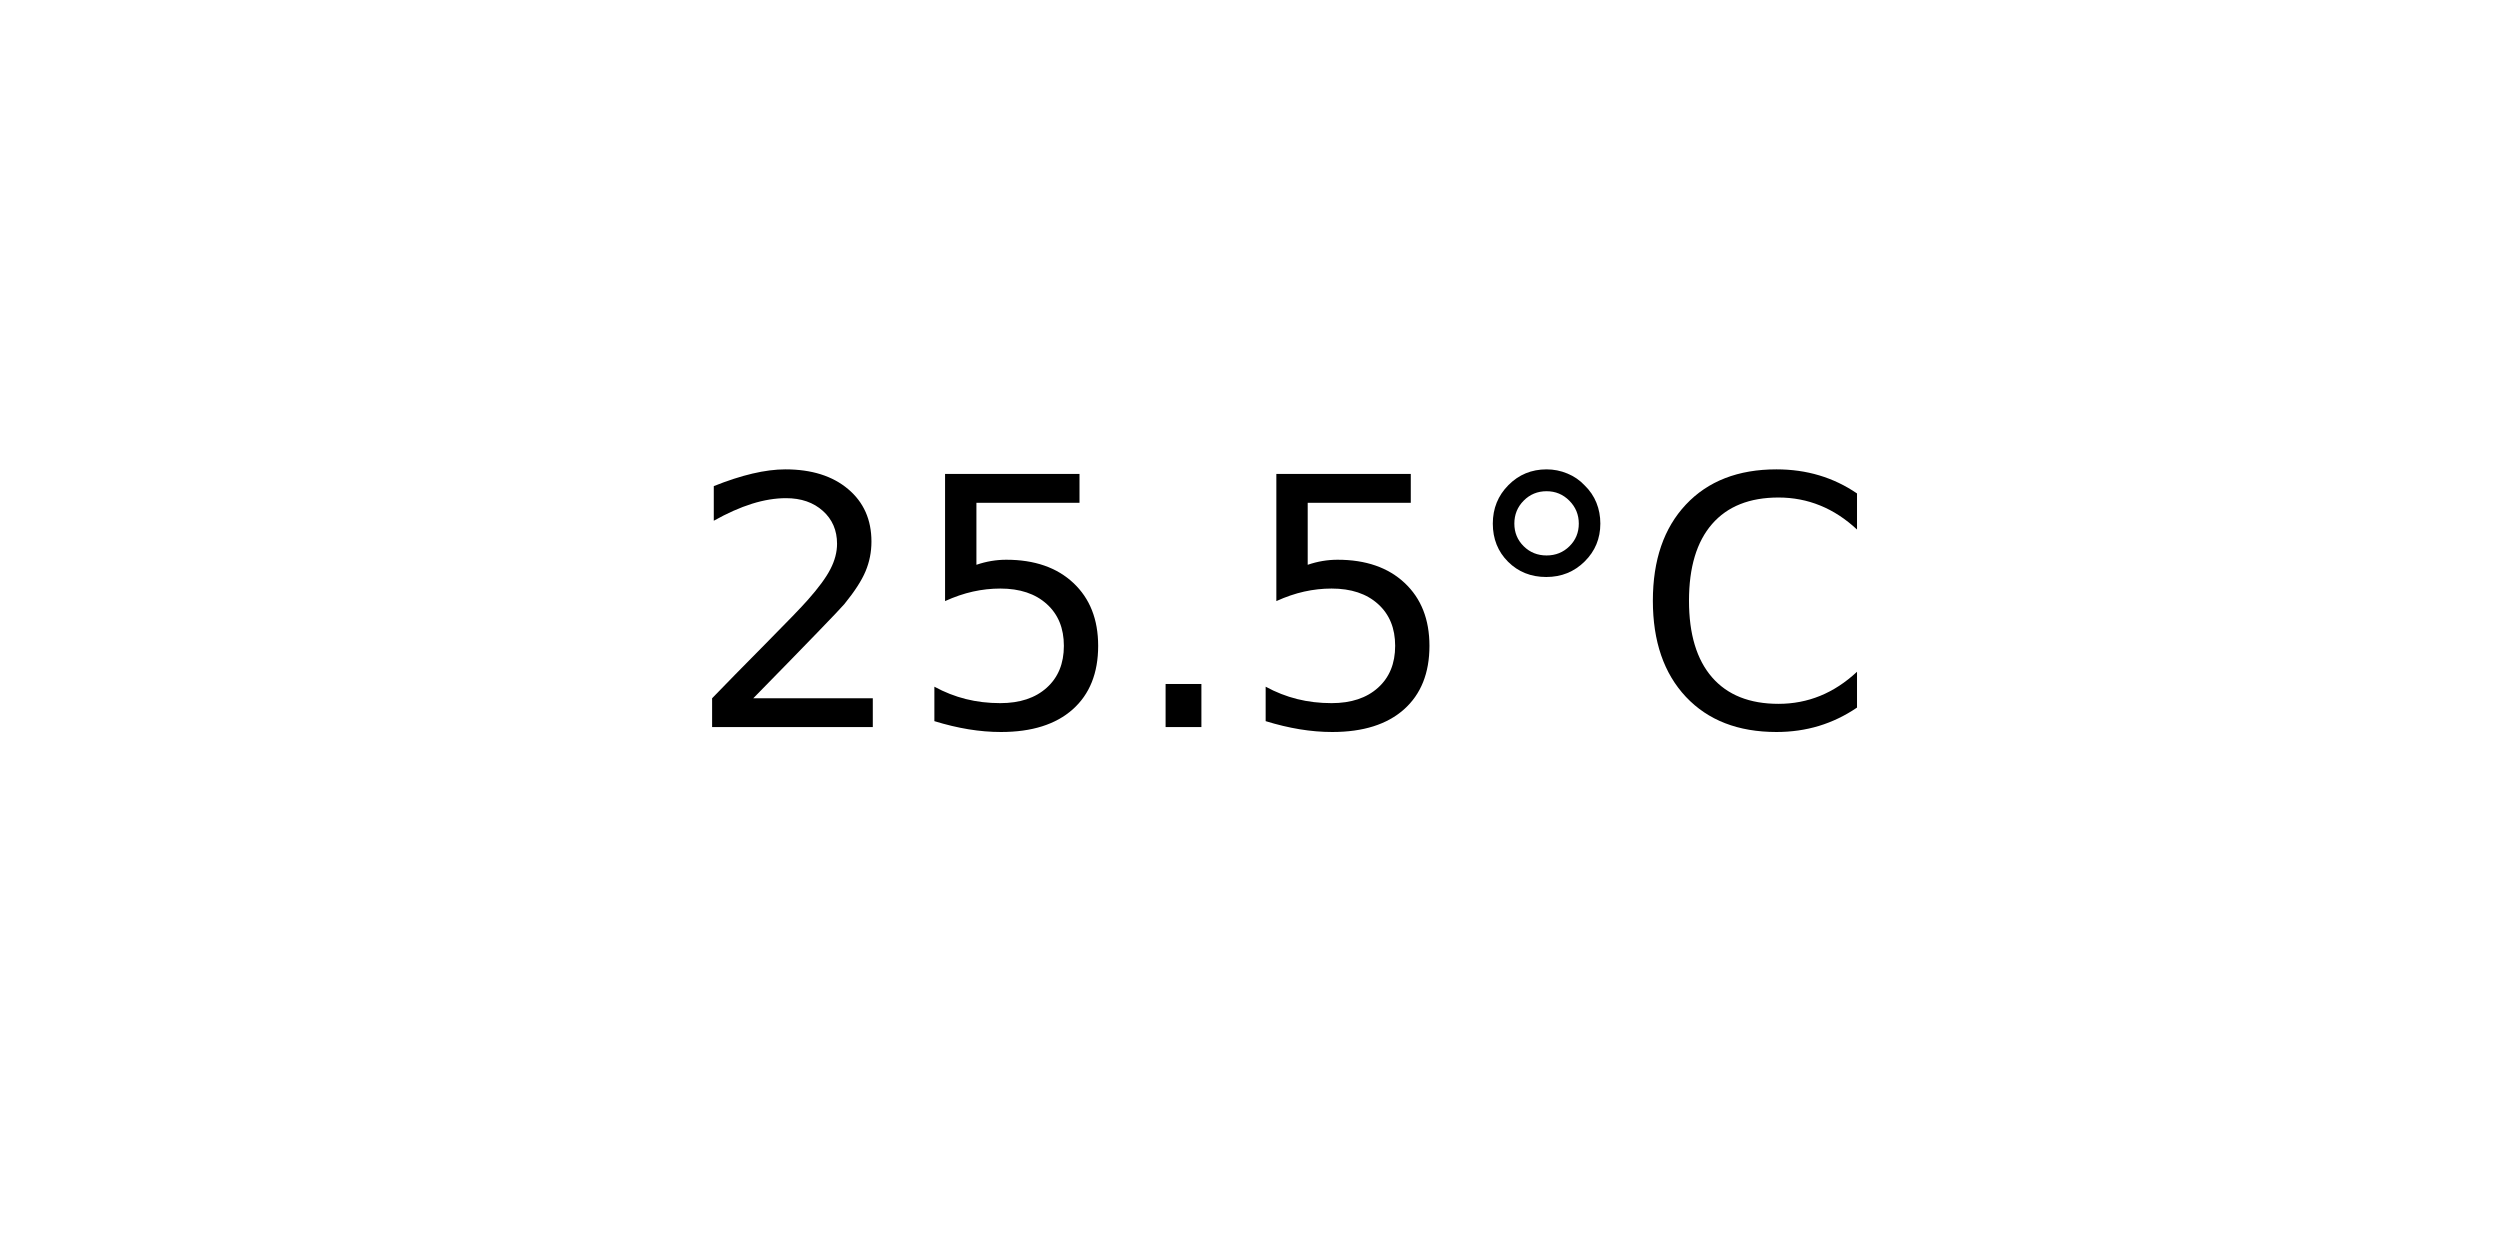
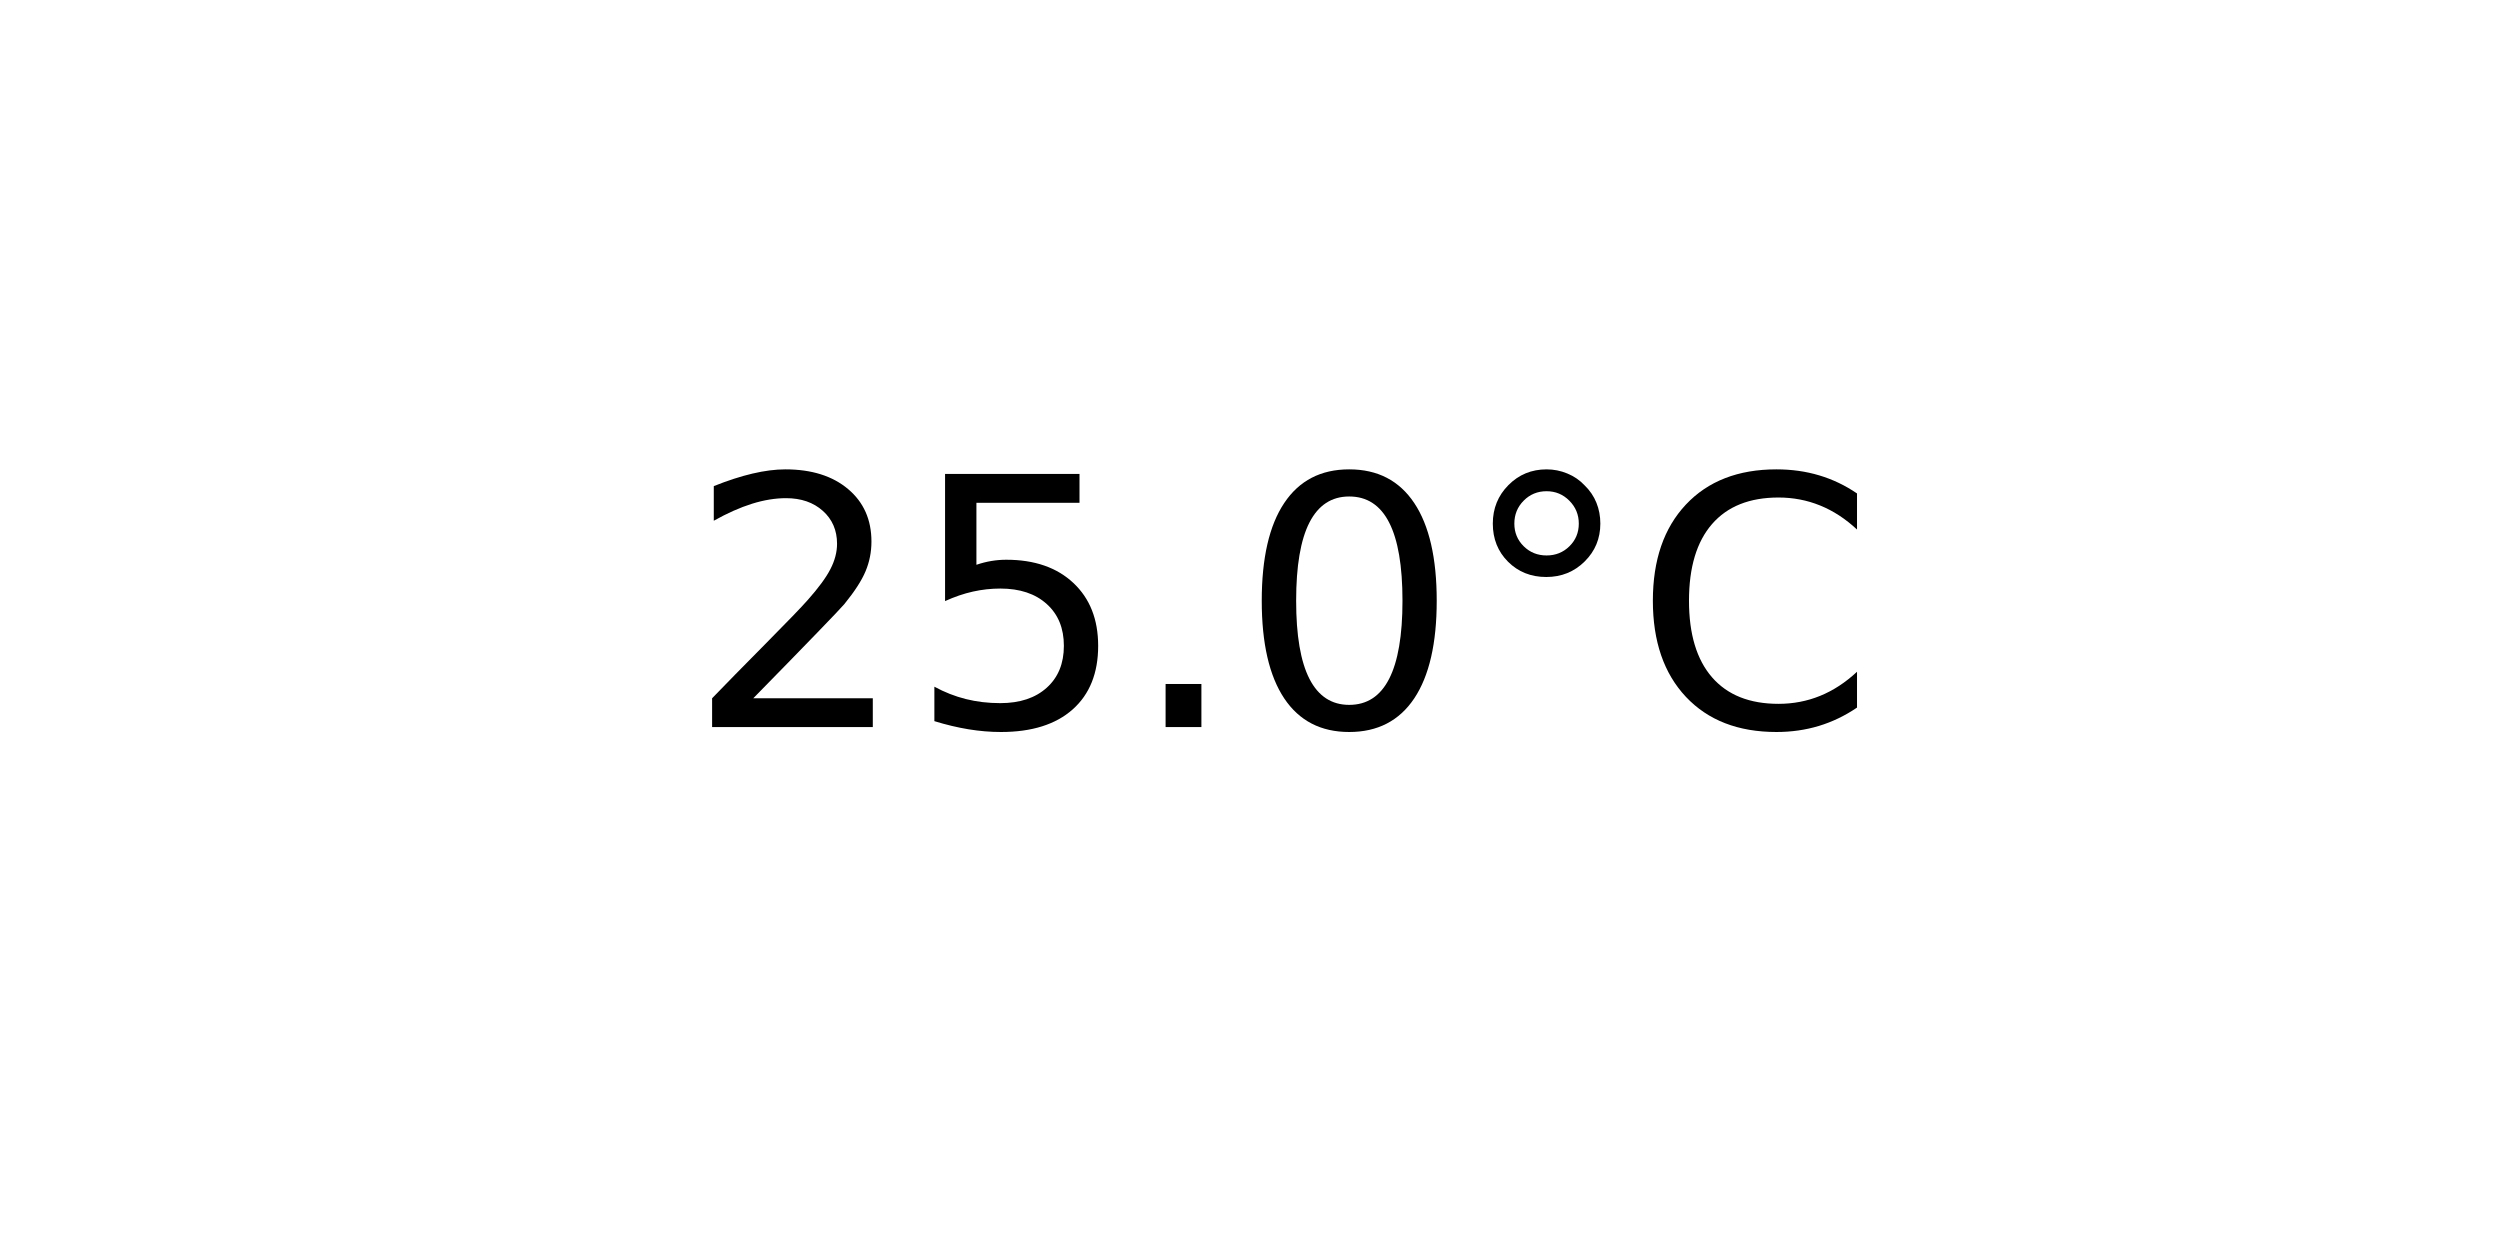
<svg xmlns="http://www.w3.org/2000/svg" xmlns:xlink="http://www.w3.org/1999/xlink" width="72pt" height="36pt" viewBox="0 0 72 36" version="1.1">
  <defs>
    <style type="text/css">*{stroke-linejoin: round; stroke-linecap: butt}</style>
  </defs>
  <g id="figure_1">
    <g id="axes_1">
      <g id="text_1">
        <g transform="translate(19.77578 20.93937) scale(0.1 -0.1)">
          <defs>
            <path id="DejaVuSans-32" d="M 1228 531  L 3431 531  L 3431 0  L 469 0  L 469 531  Q 828 903 1448 1529  Q 2069 2156 2228 2338  Q 2531 2678 2651 2914  Q 2772 3150 2772 3378  Q 2772 3750 2511 3984  Q 2250 4219 1831 4219  Q 1534 4219 1204 4116  Q 875 4013 500 3803  L 500 4441  Q 881 4594 1212 4672  Q 1544 4750 1819 4750  Q 2544 4750 2975 4387  Q 3406 4025 3406 3419  Q 3406 3131 3298 2873  Q 3191 2616 2906 2266  Q 2828 2175 2409 1742  Q 1991 1309 1228 531  z " transform="scale(0.015625)" />
            <path id="DejaVuSans-35" d="M 691 4666  L 3169 4666  L 3169 4134  L 1269 4134  L 1269 2991  Q 1406 3038 1543 3061  Q 1681 3084 1819 3084  Q 2600 3084 3056 2656  Q 3513 2228 3513 1497  Q 3513 744 3044 326  Q 2575 -91 1722 -91  Q 1428 -91 1123 -41  Q 819 9 494 109  L 494 744  Q 775 591 1075 516  Q 1375 441 1709 441  Q 2250 441 2565 725  Q 2881 1009 2881 1497  Q 2881 1984 2565 2268  Q 2250 2553 1709 2553  Q 1456 2553 1204 2497  Q 953 2441 691 2322  L 691 4666  z " transform="scale(0.015625)" />
            <path id="DejaVuSans-2e" d="M 684 794  L 1344 794  L 1344 0  L 684 0  L 684 794  z " transform="scale(0.015625)" />
+             <path id="DejaVuSans-30" d="M 2034 4250  Q 1547 4250 1301 3770  Q 1056 3291 1056 2328  Q 1056 1369 1301 889  Q 1547 409 2034 409  Q 2525 409 2770 889  Q 3016 1369 3016 2328  Q 3016 3291 2770 3770  Q 2525 4250 2034 4250  z M 2034 4750  Q 2819 4750 3233 4129  Q 3647 3509 3647 2328  Q 3647 1150 3233 529  Q 2819 -91 2034 -91  Q 1250 -91 836 529  Q 422 1150 422 2328  Q 422 3509 836 4129  Q 1250 4750 2034 4750  z " transform="scale(0.015625)" />
            <path id="DejaVuSans-b0" d="M 1600 4347  Q 1350 4347 1178 4173  Q 1006 4000 1006 3750  Q 1006 3503 1178 3333  Q 1350 3163 1600 3163  Q 1850 3163 2022 3333  Q 2194 3503 2194 3750  Q 2194 3997 2020 4172  Q 1847 4347 1600 4347  z M 1600 4750  Q 1800 4750 1984 4673  Q 2169 4597 2303 4453  Q 2447 4313 2519 4134  Q 2591 3956 2591 3750  Q 2591 3338 2302 3052  Q 2013 2766 1594 2766  Q 1172 2766 890 3047  Q 609 3328 609 3750  Q 609 4169 896 4459  Q 1184 4750 1600 4750  z " transform="scale(0.015625)" />
            <path id="DejaVuSans-43" d="M 4122 4306  L 4122 3641  Q 3803 3938 3442 4084  Q 3081 4231 2675 4231  Q 1875 4231 1450 3742  Q 1025 3253 1025 2328  Q 1025 1406 1450 917  Q 1875 428 2675 428  Q 3081 428 3442 575  Q 3803 722 4122 1019  L 4122 359  Q 3791 134 3420 21  Q 3050 -91 2638 -91  Q 1578 -91 968 557  Q 359 1206 359 2328  Q 359 3453 968 4101  Q 1578 4750 2638 4750  Q 3056 4750 3426 4639  Q 3797 4528 4122 4306  z " transform="scale(0.015625)" />
          </defs>
          <use xlink:href="#DejaVuSans-32" />
          <use xlink:href="#DejaVuSans-35" x="63.623" />
          <use xlink:href="#DejaVuSans-2e" x="127.246" />
-           <use xlink:href="#DejaVuSans-35" x="159.033" />
+           <use xlink:href="#DejaVuSans-30" x="159.033" />
          <use xlink:href="#DejaVuSans-b0" x="222.656" />
          <use xlink:href="#DejaVuSans-43" x="272.656" />
        </g>
      </g>
    </g>
  </g>
</svg>
